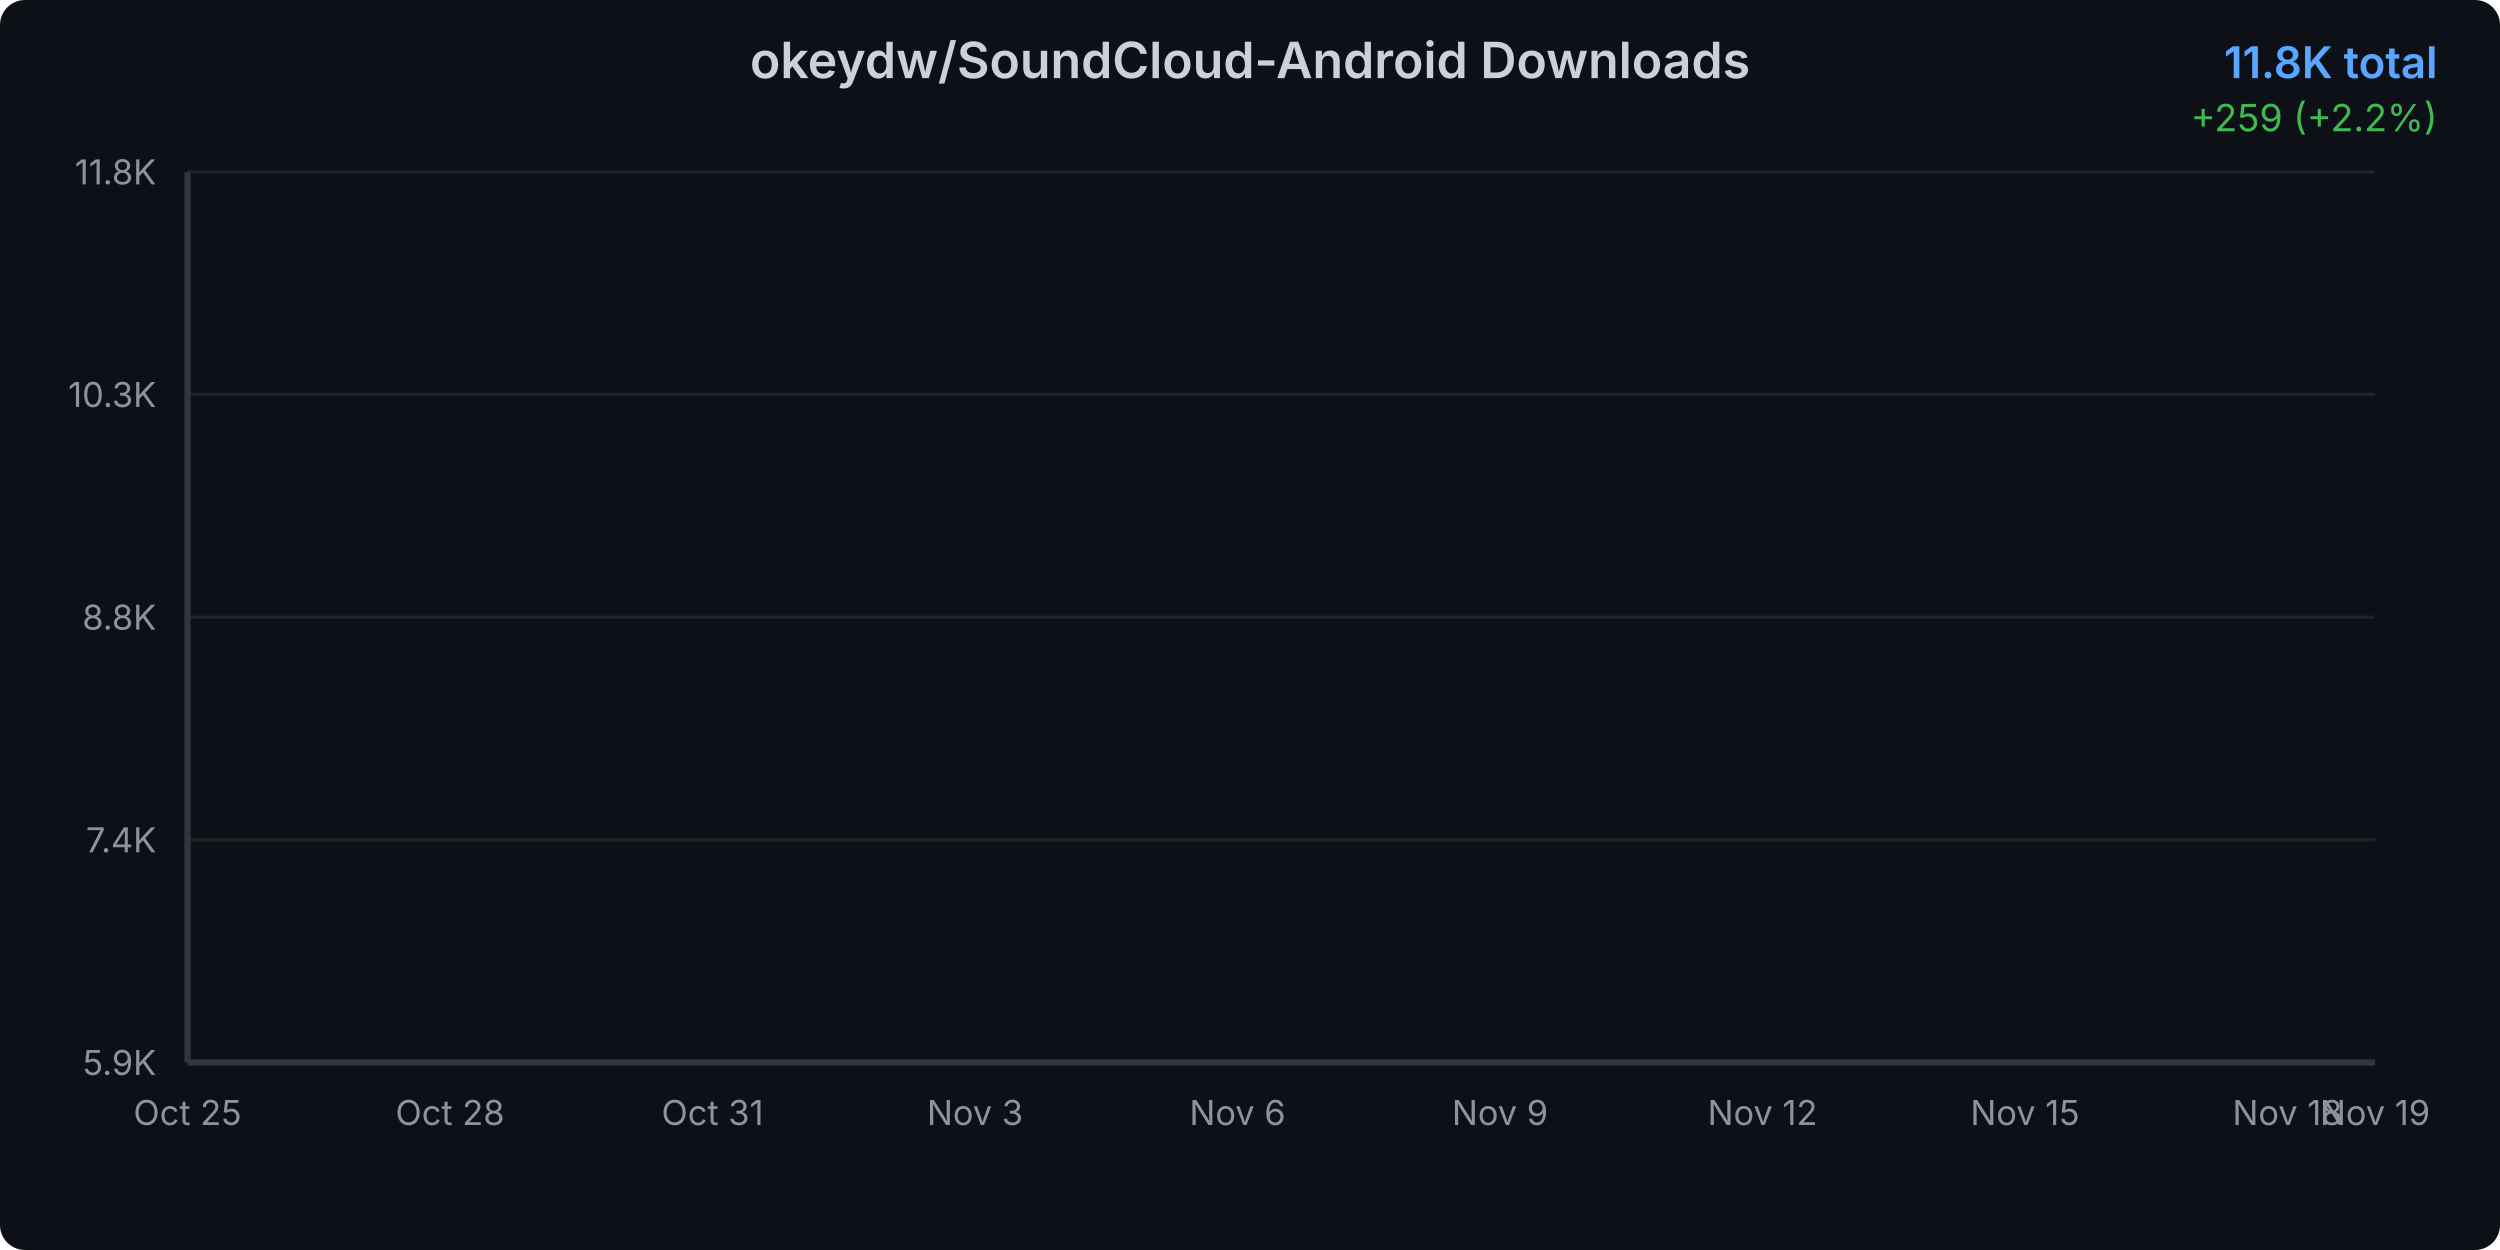
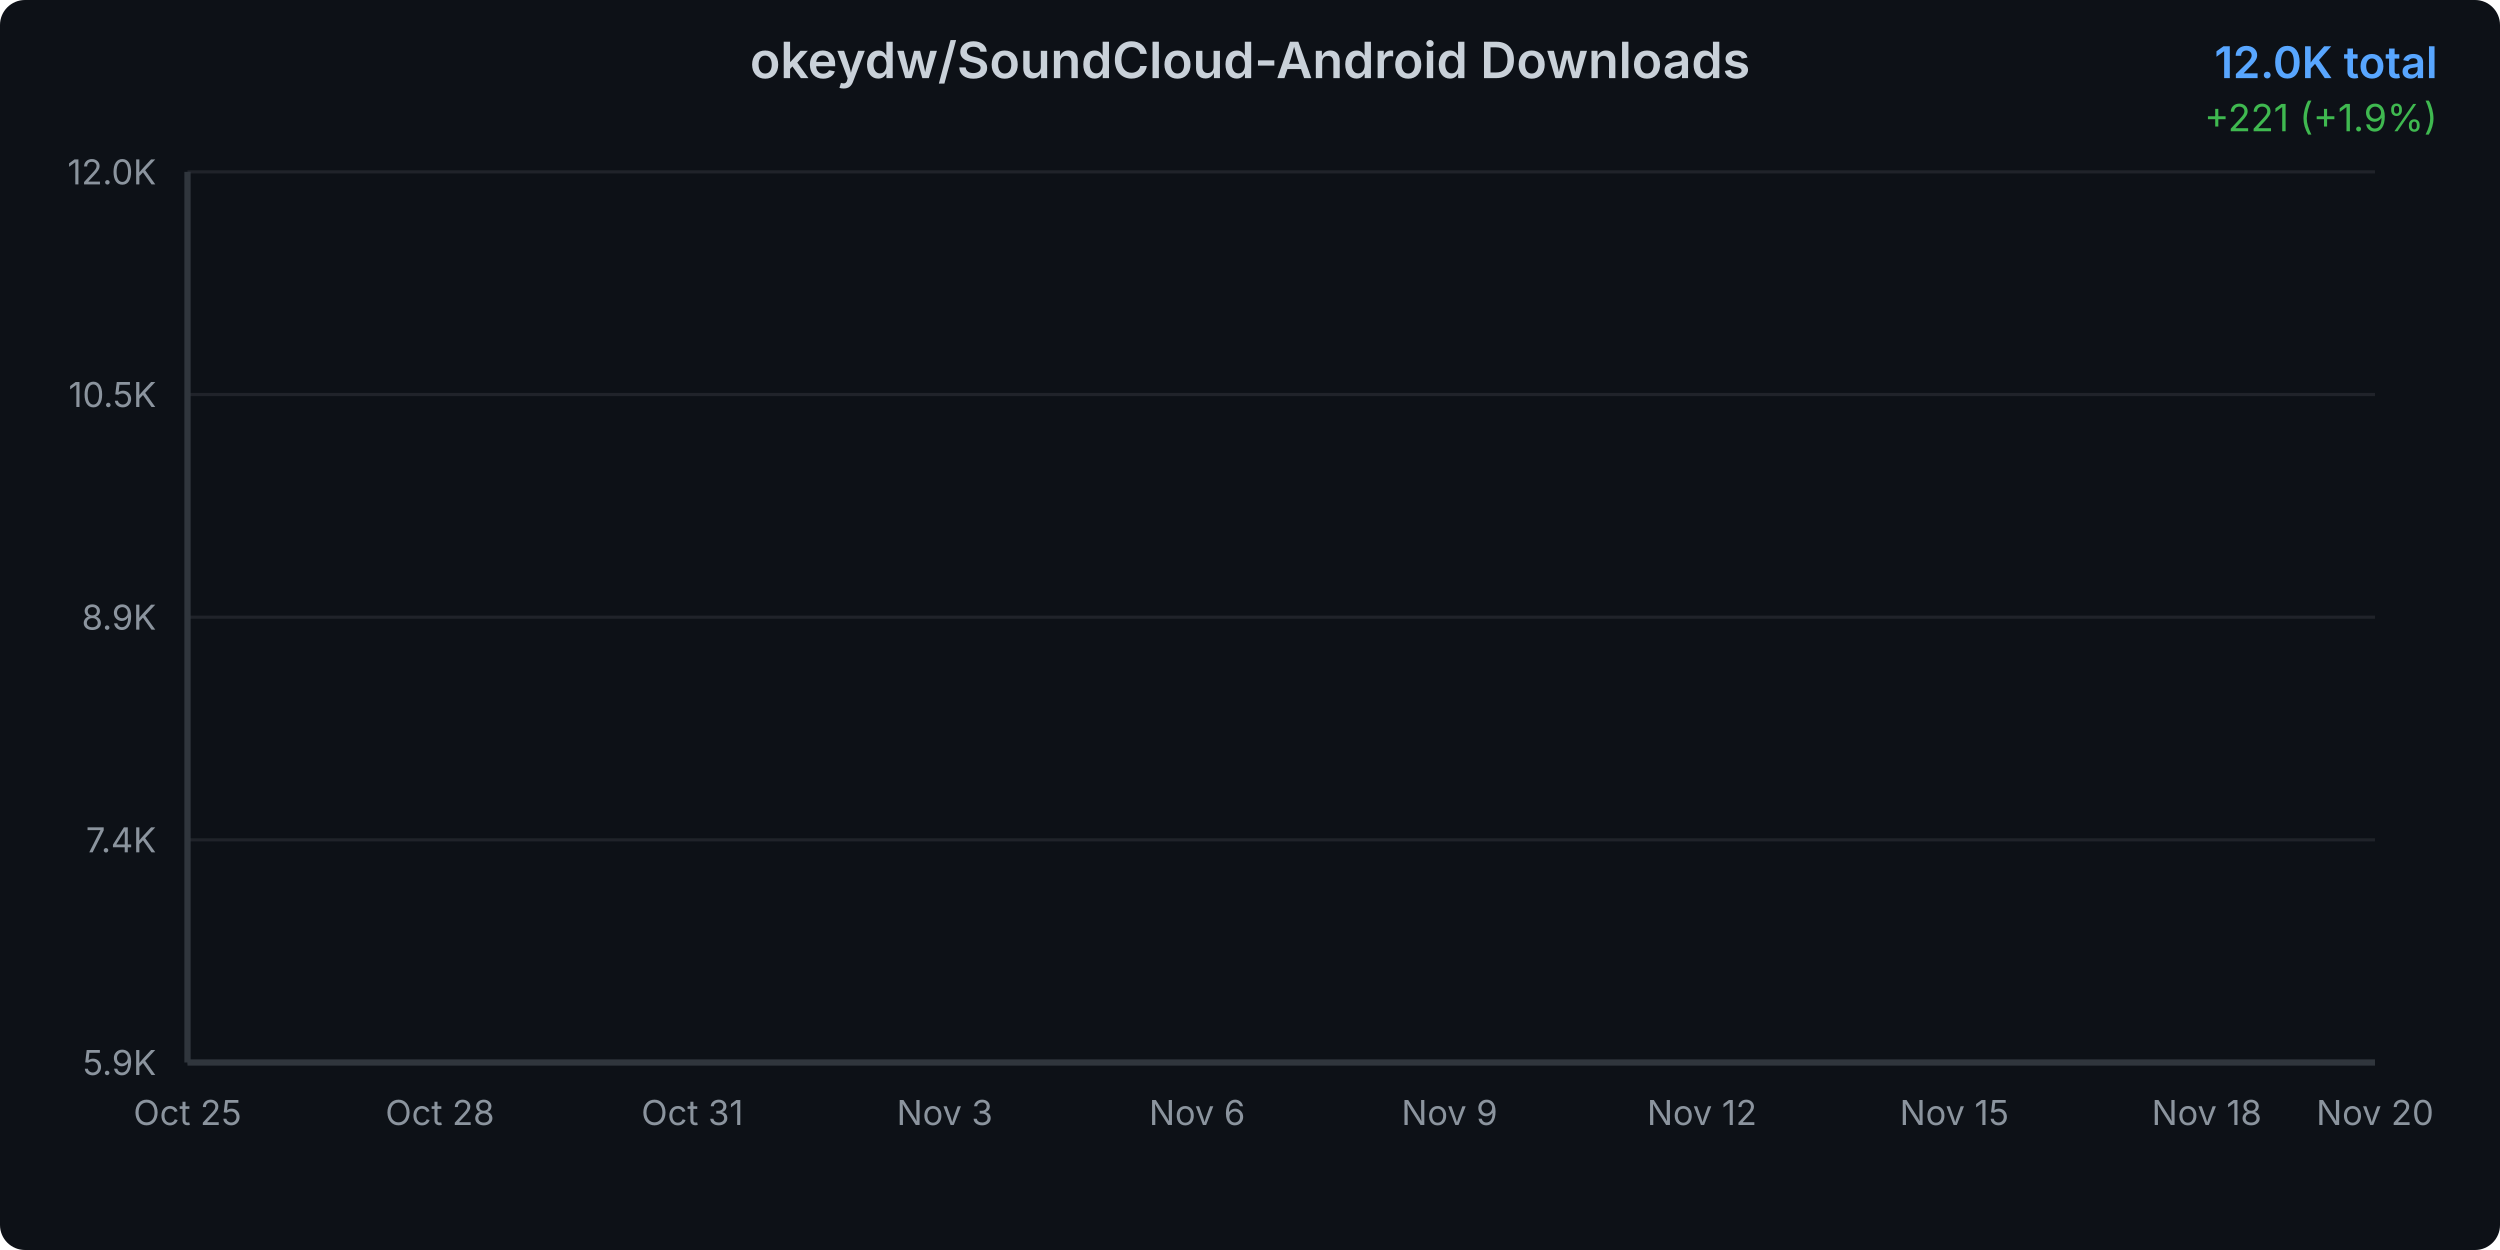
<svg xmlns="http://www.w3.org/2000/svg" width="800" height="400">
  <defs>
    <linearGradient id="areaGradient" x1="0%" y1="0%" x2="0%" y2="100%">
      <stop offset="0%" style="stop-color:#3b82f6;stop-opacity:0.3" />
      <stop offset="100%" style="stop-color:#3b82f6;stop-opacity:0.05" />
    </linearGradient>
    <filter id="glow">
      <feGaussianBlur stdDeviation="2" result="coloredBlur" />
      <feMerge>
        <feMergeNode in="coloredBlur" />
        <feMergeNode in="SourceGraphic" />
      </feMerge>
    </filter>
    <style>
      @keyframes draw {
        from { stroke-dashoffset: 2000; }
        to { stroke-dashoffset: 0; }
      }
      @keyframes fadeIn {
        from { opacity: 0; }
        to { opacity: 1; }
      }
      .line-path {
        stroke-dasharray: 2000;
        stroke-dashoffset: 2000;
        animation: draw 1.5s ease-out forwards;
      }
      .area-path {
        opacity: 0;
        animation: fadeIn 1s ease-out 0.5s forwards;
      }
      .data-point {
        opacity: 0;
        animation: fadeIn 0.5s ease-out 1s forwards;
      }
    </style>
  </defs>
  <rect width="800" height="400" fill="#0d1117" rx="8" />
  <text x="400" y="25" text-anchor="middle" fill="#c9d1d9" font-family="system-ui, -apple-system, sans-serif" font-size="16" font-weight="600">
    okeydw/SoundCloud-Android Downloads
  </text>
  <text x="780" y="25" text-anchor="end" fill="#58a6ff" font-family="system-ui, -apple-system, sans-serif" font-size="14" font-weight="600">
-     11.8K total
+     12.0K total
  </text>
  <text x="780" y="42" text-anchor="end" fill="#3fb950" font-family="system-ui, -apple-system, sans-serif" font-size="12">
-     +259 (+2.2%)
+     +221 (+1.9%)
  </text>
  <g opacity="0.1">
    <line x1="60" y1="340" x2="760" y2="340" stroke="#c9d1d9" stroke-width="1" />
    <line x1="60" y1="268.75" x2="760" y2="268.75" stroke="#c9d1d9" stroke-width="1" />
    <line x1="60" y1="197.5" x2="760" y2="197.5" stroke="#c9d1d9" stroke-width="1" />
    <line x1="60" y1="126.25" x2="760" y2="126.25" stroke="#c9d1d9" stroke-width="1" />
    <line x1="60" y1="55" x2="760" y2="55" stroke="#c9d1d9" stroke-width="1" />
  </g>
  <text x="50" y="344" text-anchor="end" fill="#8b949e" font-family="system-ui, -apple-system, sans-serif" font-size="11">
      5.9K
    </text>
  <text x="50" y="272.75" text-anchor="end" fill="#8b949e" font-family="system-ui, -apple-system, sans-serif" font-size="11">
      7.4K
    </text>
  <text x="50" y="201.5" text-anchor="end" fill="#8b949e" font-family="system-ui, -apple-system, sans-serif" font-size="11">
-       8.8K
+       8.9K
    </text>
  <text x="50" y="130.25" text-anchor="end" fill="#8b949e" font-family="system-ui, -apple-system, sans-serif" font-size="11">
-       10.3K
+       10.5K
    </text>
  <text x="50" y="59" text-anchor="end" fill="#8b949e" font-family="system-ui, -apple-system, sans-serif" font-size="11">
-       11.8K
+       12.0K
    </text>
  <text x="60" y="360" text-anchor="middle" fill="#8b949e" font-family="system-ui, -apple-system, sans-serif" font-size="11">
      Oct 25
    </text>
-   <text x="144" y="360" text-anchor="middle" fill="#8b949e" font-family="system-ui, -apple-system, sans-serif" font-size="11">
+   <text x="140.769" y="360" text-anchor="middle" fill="#8b949e" font-family="system-ui, -apple-system, sans-serif" font-size="11">
      Oct 28
    </text>
-   <text x="228" y="360" text-anchor="middle" fill="#8b949e" font-family="system-ui, -apple-system, sans-serif" font-size="11">
+   <text x="221.538" y="360" text-anchor="middle" fill="#8b949e" font-family="system-ui, -apple-system, sans-serif" font-size="11">
      Oct 31
    </text>
-   <text x="312" y="360" text-anchor="middle" fill="#8b949e" font-family="system-ui, -apple-system, sans-serif" font-size="11">
+   <text x="302.308" y="360" text-anchor="middle" fill="#8b949e" font-family="system-ui, -apple-system, sans-serif" font-size="11">
      Nov 3
    </text>
-   <text x="396" y="360" text-anchor="middle" fill="#8b949e" font-family="system-ui, -apple-system, sans-serif" font-size="11">
+   <text x="383.077" y="360" text-anchor="middle" fill="#8b949e" font-family="system-ui, -apple-system, sans-serif" font-size="11">
      Nov 6
    </text>
-   <text x="480" y="360" text-anchor="middle" fill="#8b949e" font-family="system-ui, -apple-system, sans-serif" font-size="11">
+   <text x="463.846" y="360" text-anchor="middle" fill="#8b949e" font-family="system-ui, -apple-system, sans-serif" font-size="11">
      Nov 9
    </text>
-   <text x="564" y="360" text-anchor="middle" fill="#8b949e" font-family="system-ui, -apple-system, sans-serif" font-size="11">
+   <text x="544.615" y="360" text-anchor="middle" fill="#8b949e" font-family="system-ui, -apple-system, sans-serif" font-size="11">
      Nov 12
    </text>
-   <text x="648" y="360" text-anchor="middle" fill="#8b949e" font-family="system-ui, -apple-system, sans-serif" font-size="11">
+   <text x="625.385" y="360" text-anchor="middle" fill="#8b949e" font-family="system-ui, -apple-system, sans-serif" font-size="11">
      Nov 15
    </text>
-   <text x="732" y="360" text-anchor="middle" fill="#8b949e" font-family="system-ui, -apple-system, sans-serif" font-size="11">
+   <text x="706.154" y="360" text-anchor="middle" fill="#8b949e" font-family="system-ui, -apple-system, sans-serif" font-size="11">
      Nov 18
    </text>
  <text x="760" y="360" text-anchor="middle" fill="#8b949e" font-family="system-ui, -apple-system, sans-serif" font-size="11">
-       Nov 19
+       Nov 20
    </text>
-   <path d="M 60 340     L 60.00 340.00 L 88.00 333.69 L 116.00 327.19 L 144.00 319.67 L 172.00 310.38 L 200.00 301.76 L 228.00 293.66 L 256.00 283.65 L 284.00 274.98 L 312.00 264.67 L 340.00 251.90 L 368.00 240.10 L 396.00 228.64 L 424.00 218.24 L 452.00 207.83 L 480.00 197.57 L 508.00 186.78 L 536.00 164.72 L 564.00 148.25 L 592.00 133.41 L 620.00 121.66 L 648.00 107.69 L 676.00 91.27 L 704.00 79.13 L 732.00 67.48 L 760.00 55.00     L 760 340     Z" fill="url(#areaGradient)" class="area-path" />
-   <path d="M 60.00 340.00 L 88.00 333.69 L 116.00 327.19 L 144.00 319.67 L 172.00 310.38 L 200.00 301.76 L 228.00 293.66 L 256.00 283.65 L 284.00 274.98 L 312.00 264.67 L 340.00 251.90 L 368.00 240.10 L 396.00 228.64 L 424.00 218.24 L 452.00 207.83 L 480.00 197.57 L 508.00 186.78 L 536.00 164.72 L 564.00 148.25 L 592.00 133.41 L 620.00 121.66 L 648.00 107.69 L 676.00 91.27 L 704.00 79.13 L 732.00 67.48 L 760.00 55.00" fill="none" stroke="#3b82f6" stroke-width="3" stroke-linecap="round" stroke-linejoin="round" filter="url(#glow)" class="line-path" />
+   <path d="M 60 340     L 60.00 340.00 L 86.92 333.92 L 113.85 327.65 L 140.77 320.41 L 167.69 311.44 L 194.62 303.13 L 221.54 295.33 L 248.46 285.67 L 275.38 277.32 L 302.31 267.38 L 329.23 255.08 L 356.15 243.70 L 383.08 232.65 L 410.00 222.62 L 436.92 212.59 L 463.85 202.70 L 490.77 192.30 L 517.69 171.03 L 544.62 155.15 L 571.54 140.85 L 598.46 129.52 L 625.38 116.06 L 652.31 100.22 L 679.23 88.52 L 706.15 77.29 L 733.08 65.26 L 760.00 55.00     L 760 340     Z" fill="url(#areaGradient)" class="area-path" />
+   <path d="M 60.00 340.00 L 86.92 333.92 L 113.85 327.65 L 140.77 320.41 L 167.69 311.44 L 194.62 303.13 L 221.54 295.33 L 248.46 285.67 L 275.38 277.32 L 302.31 267.38 L 329.23 255.08 L 356.15 243.70 L 383.08 232.65 L 410.00 222.62 L 436.92 212.59 L 463.85 202.70 L 490.77 192.30 L 517.69 171.03 L 544.62 155.15 L 571.54 140.85 L 598.46 129.52 L 625.38 116.06 L 652.31 100.22 L 679.23 88.52 L 706.15 77.29 L 733.08 65.26 L 760.00 55.00" fill="none" stroke="#3b82f6" stroke-width="3" stroke-linecap="round" stroke-linejoin="round" filter="url(#glow)" class="line-path" />
  <circle cx="60" cy="340" r="4" fill="#3b82f6" stroke="#0d1117" stroke-width="2" class="data-point" />
-   <circle cx="88" cy="333.69" r="4" fill="#3b82f6" stroke="#0d1117" stroke-width="2" class="data-point" />
-   <circle cx="116" cy="327.188" r="4" fill="#3b82f6" stroke="#0d1117" stroke-width="2" class="data-point" />
-   <circle cx="144" cy="319.674" r="4" fill="#3b82f6" stroke="#0d1117" stroke-width="2" class="data-point" />
-   <circle cx="172" cy="310.378" r="4" fill="#3b82f6" stroke="#0d1117" stroke-width="2" class="data-point" />
-   <circle cx="200" cy="301.756" r="4" fill="#3b82f6" stroke="#0d1117" stroke-width="2" class="data-point" />
-   <circle cx="228" cy="293.664" r="4" fill="#3b82f6" stroke="#0d1117" stroke-width="2" class="data-point" />
-   <circle cx="256" cy="283.645" r="4" fill="#3b82f6" stroke="#0d1117" stroke-width="2" class="data-point" />
-   <circle cx="284" cy="274.975" r="4" fill="#3b82f6" stroke="#0d1117" stroke-width="2" class="data-point" />
-   <circle cx="312" cy="264.668" r="4" fill="#3b82f6" stroke="#0d1117" stroke-width="2" class="data-point" />
-   <circle cx="340" cy="251.904" r="4" fill="#3b82f6" stroke="#0d1117" stroke-width="2" class="data-point" />
-   <circle cx="368" cy="240.103" r="4" fill="#3b82f6" stroke="#0d1117" stroke-width="2" class="data-point" />
-   <circle cx="396" cy="228.64" r="4" fill="#3b82f6" stroke="#0d1117" stroke-width="2" class="data-point" />
-   <circle cx="424" cy="218.236" r="4" fill="#3b82f6" stroke="#0d1117" stroke-width="2" class="data-point" />
-   <circle cx="452" cy="207.832" r="4" fill="#3b82f6" stroke="#0d1117" stroke-width="2" class="data-point" />
-   <circle cx="480" cy="197.572" r="4" fill="#3b82f6" stroke="#0d1117" stroke-width="2" class="data-point" />
-   <circle cx="508" cy="186.783" r="4" fill="#3b82f6" stroke="#0d1117" stroke-width="2" class="data-point" />
-   <circle cx="536" cy="164.723" r="4" fill="#3b82f6" stroke="#0d1117" stroke-width="2" class="data-point" />
-   <circle cx="564" cy="148.25" r="4" fill="#3b82f6" stroke="#0d1117" stroke-width="2" class="data-point" />
-   <circle cx="592" cy="133.415" r="4" fill="#3b82f6" stroke="#0d1117" stroke-width="2" class="data-point" />
-   <circle cx="620" cy="121.662" r="4" fill="#3b82f6" stroke="#0d1117" stroke-width="2" class="data-point" />
-   <circle cx="648" cy="107.694" r="4" fill="#3b82f6" stroke="#0d1117" stroke-width="2" class="data-point" />
-   <circle cx="676" cy="91.269" r="4" fill="#3b82f6" stroke="#0d1117" stroke-width="2" class="data-point" />
-   <circle cx="704" cy="79.131" r="4" fill="#3b82f6" stroke="#0d1117" stroke-width="2" class="data-point" />
-   <circle cx="732" cy="67.475" r="4" fill="#3b82f6" stroke="#0d1117" stroke-width="2" class="data-point" />
+   <circle cx="86.923" cy="333.917" r="4" fill="#3b82f6" stroke="#0d1117" stroke-width="2" class="data-point" />
+   <circle cx="113.846" cy="327.649" r="4" fill="#3b82f6" stroke="#0d1117" stroke-width="2" class="data-point" />
+   <circle cx="140.769" cy="320.406" r="4" fill="#3b82f6" stroke="#0d1117" stroke-width="2" class="data-point" />
+   <circle cx="167.692" cy="311.444" r="4" fill="#3b82f6" stroke="#0d1117" stroke-width="2" class="data-point" />
+   <circle cx="194.615" cy="303.133" r="4" fill="#3b82f6" stroke="#0d1117" stroke-width="2" class="data-point" />
+   <circle cx="221.538" cy="295.332" r="4" fill="#3b82f6" stroke="#0d1117" stroke-width="2" class="data-point" />
+   <circle cx="248.462" cy="285.674" r="4" fill="#3b82f6" stroke="#0d1117" stroke-width="2" class="data-point" />
+   <circle cx="275.385" cy="277.317" r="4" fill="#3b82f6" stroke="#0d1117" stroke-width="2" class="data-point" />
+   <circle cx="302.308" cy="267.38" r="4" fill="#3b82f6" stroke="#0d1117" stroke-width="2" class="data-point" />
+   <circle cx="329.231" cy="255.076" r="4" fill="#3b82f6" stroke="#0d1117" stroke-width="2" class="data-point" />
+   <circle cx="356.154" cy="243.7" r="4" fill="#3b82f6" stroke="#0d1117" stroke-width="2" class="data-point" />
+   <circle cx="383.077" cy="232.649" r="4" fill="#3b82f6" stroke="#0d1117" stroke-width="2" class="data-point" />
+   <circle cx="410" cy="222.62" r="4" fill="#3b82f6" stroke="#0d1117" stroke-width="2" class="data-point" />
+   <circle cx="436.923" cy="212.59" r="4" fill="#3b82f6" stroke="#0d1117" stroke-width="2" class="data-point" />
+   <circle cx="463.846" cy="202.7" r="4" fill="#3b82f6" stroke="#0d1117" stroke-width="2" class="data-point" />
+   <circle cx="490.769" cy="192.3" r="4" fill="#3b82f6" stroke="#0d1117" stroke-width="2" class="data-point" />
+   <circle cx="517.692" cy="171.034" r="4" fill="#3b82f6" stroke="#0d1117" stroke-width="2" class="data-point" />
+   <circle cx="544.615" cy="155.154" r="4" fill="#3b82f6" stroke="#0d1117" stroke-width="2" class="data-point" />
+   <circle cx="571.538" cy="140.853" r="4" fill="#3b82f6" stroke="#0d1117" stroke-width="2" class="data-point" />
+   <circle cx="598.462" cy="129.523" r="4" fill="#3b82f6" stroke="#0d1117" stroke-width="2" class="data-point" />
+   <circle cx="625.385" cy="116.058" r="4" fill="#3b82f6" stroke="#0d1117" stroke-width="2" class="data-point" />
+   <circle cx="652.308" cy="100.225" r="4" fill="#3b82f6" stroke="#0d1117" stroke-width="2" class="data-point" />
+   <circle cx="679.231" cy="88.524" r="4" fill="#3b82f6" stroke="#0d1117" stroke-width="2" class="data-point" />
+   <circle cx="706.154" cy="77.287" r="4" fill="#3b82f6" stroke="#0d1117" stroke-width="2" class="data-point" />
+   <circle cx="733.077" cy="65.261" r="4" fill="#3b82f6" stroke="#0d1117" stroke-width="2" class="data-point" />
  <circle cx="760" cy="55" r="4" fill="#3b82f6" stroke="#0d1117" stroke-width="2" class="data-point" />
  <line x1="60" y1="55" x2="60" y2="340" stroke="#30363d" stroke-width="2" />
  <line x1="60" y1="340" x2="760" y2="340" stroke="#30363d" stroke-width="2" />
</svg>
